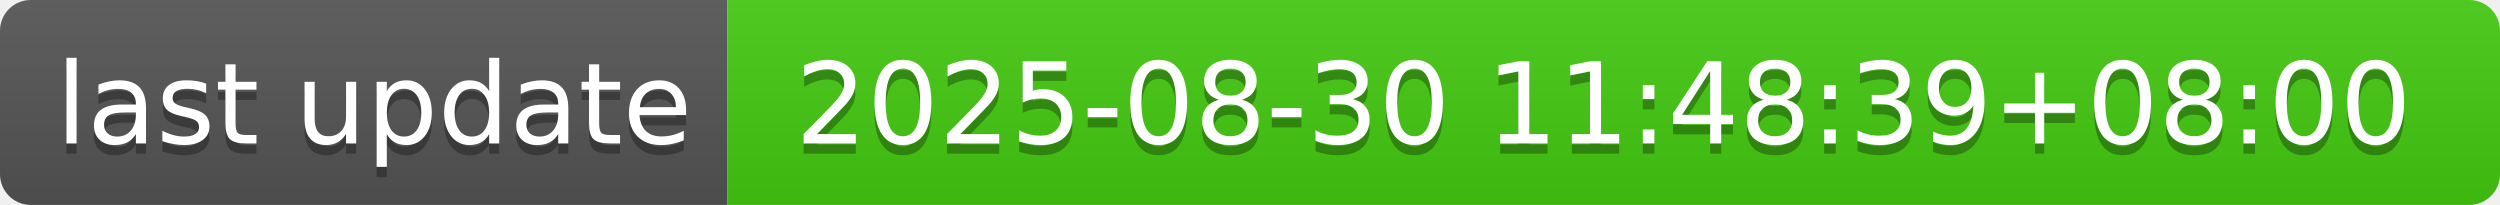
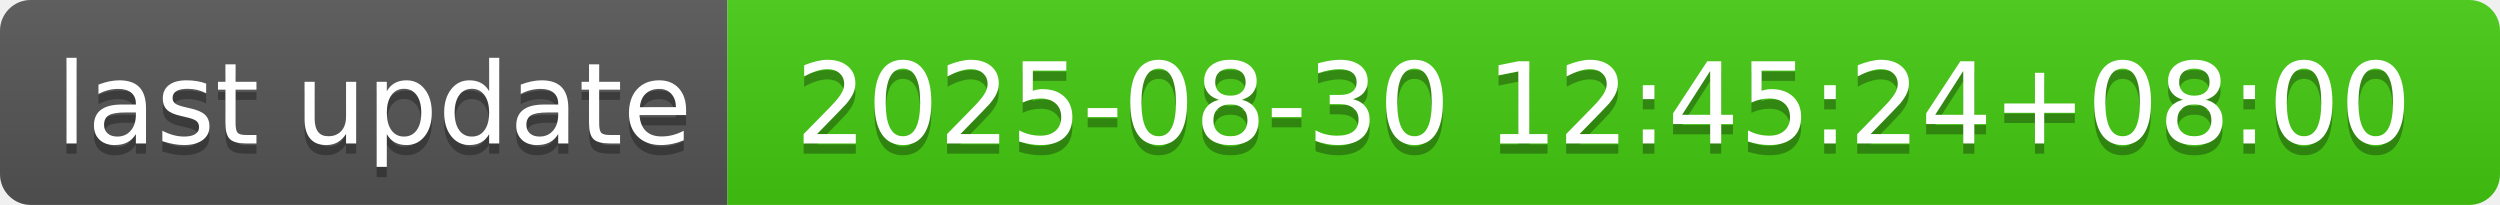
- <svg xmlns="http://www.w3.org/2000/svg" width="244" height="20" role="img" aria-label="last update: 2025-08-30 11:48:39+08:00">
+ <svg xmlns="http://www.w3.org/2000/svg" width="244" height="20" role="img" aria-label="last update: 2025-08-30 12:45:24+08:00">
  <linearGradient id="s" x2="0" y2="100%">
    <stop offset="0" stop-color="#bbb" stop-opacity=".1" />
    <stop offset="1" stop-opacity=".1" />
  </linearGradient>
  <clipPath id="r">
    <rect width="244" height="20" rx="3" fill="#fff" />
  </clipPath>
  <g clip-path="url(#r)">
    <rect width="71" height="20" fill="#555" />
    <rect x="71" width="173" height="20" fill="#4c1" />
    <rect width="244" height="20" fill="url(#s)" />
  </g>
  <g fill="#fff" text-anchor="middle" font-family="Verdana,Geneva,DejaVu Sans,sans-serif" text-rendering="geometricPrecision" font-size="110">
    <text aria-hidden="true" x="365" y="150" fill="#010101" fill-opacity=".3" transform="scale(.1)" textLength="610">last update</text>
    <text x="365" y="140" transform="scale(.1)" fill="#fff" textLength="610">last update</text>
-     <text aria-hidden="true" x="1565" y="150" fill="#010101" fill-opacity=".3" transform="scale(.1)" textLength="1630">2025-08-30 11:48:39+08:00</text>
-     <text x="1565" y="140" transform="scale(.1)" fill="#fff" textLength="1630">2025-08-30 11:48:39+08:00</text>
+     <text aria-hidden="true" x="1565" y="150" fill="#010101" fill-opacity=".3" transform="scale(.1)" textLength="1630">2025-08-30 12:45:24+08:00</text>
+     <text x="1565" y="140" transform="scale(.1)" fill="#fff" textLength="1630">2025-08-30 12:45:24+08:00</text>
  </g>
</svg>
